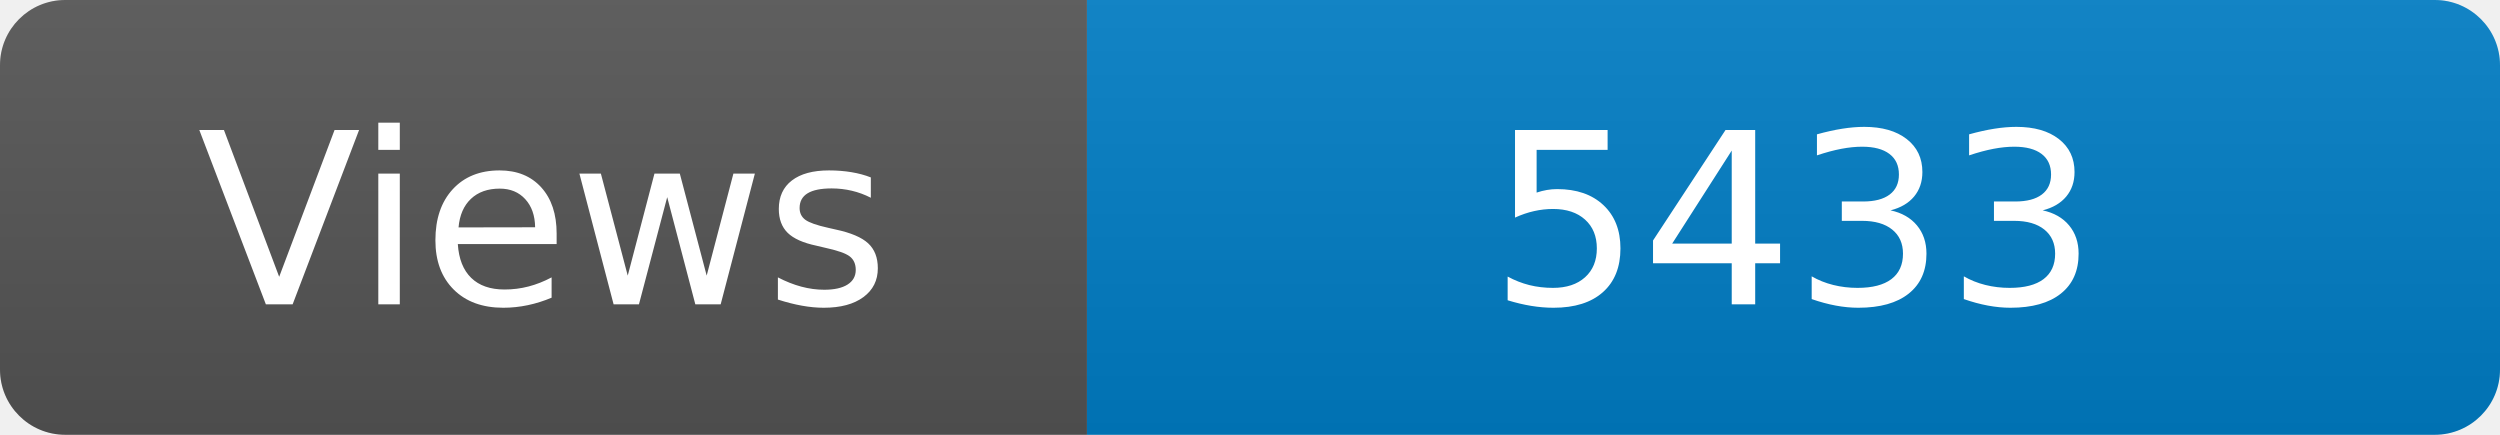
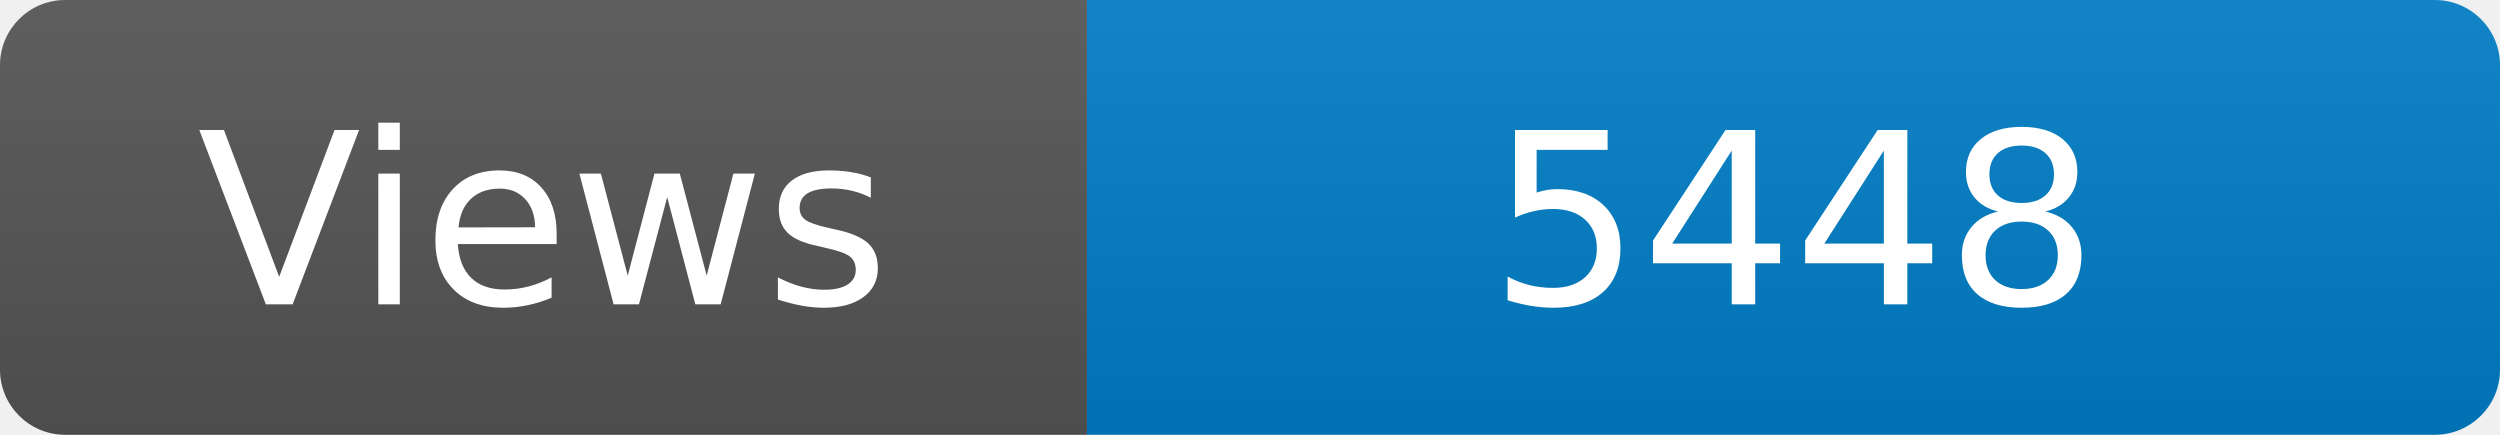
<svg xmlns="http://www.w3.org/2000/svg" width="115" height="20" role="img" aria-label="Maintained?: yes">
  <linearGradient id="s" x2="0" y2="100%">
    <stop offset="0" stop-color="#bbb" stop-opacity=".1" />
    <stop offset="1" stop-opacity=".1" />
  </linearGradient>
  <clipPath id="r">
    <rect width="115" height="20" rx="3" fill="#fff" />
  </clipPath>
  <g clip-path="url(#r)">
    <rect width="50" height="20" fill="#555" />
    <rect x="50" width="160" height="20" fill="#007ec6" />
    <rect width="115" height="20" fill="url(#s)" />
  </g>
  <g fill="#fff" text-anchor="middle" font-family="Verdana,Geneva,DejaVu Sans,sans-serif" font-size="110">
    <text x="250" y="140" transform="scale(.1)" fill="#fff">Views</text>
-     <text x="825" y="140" transform="scale(.1)" fill="#fff">5433</text>
+     <text x="825" y="140" transform="scale(.1)" fill="#fff">5448</text>
  </g>
</svg>
